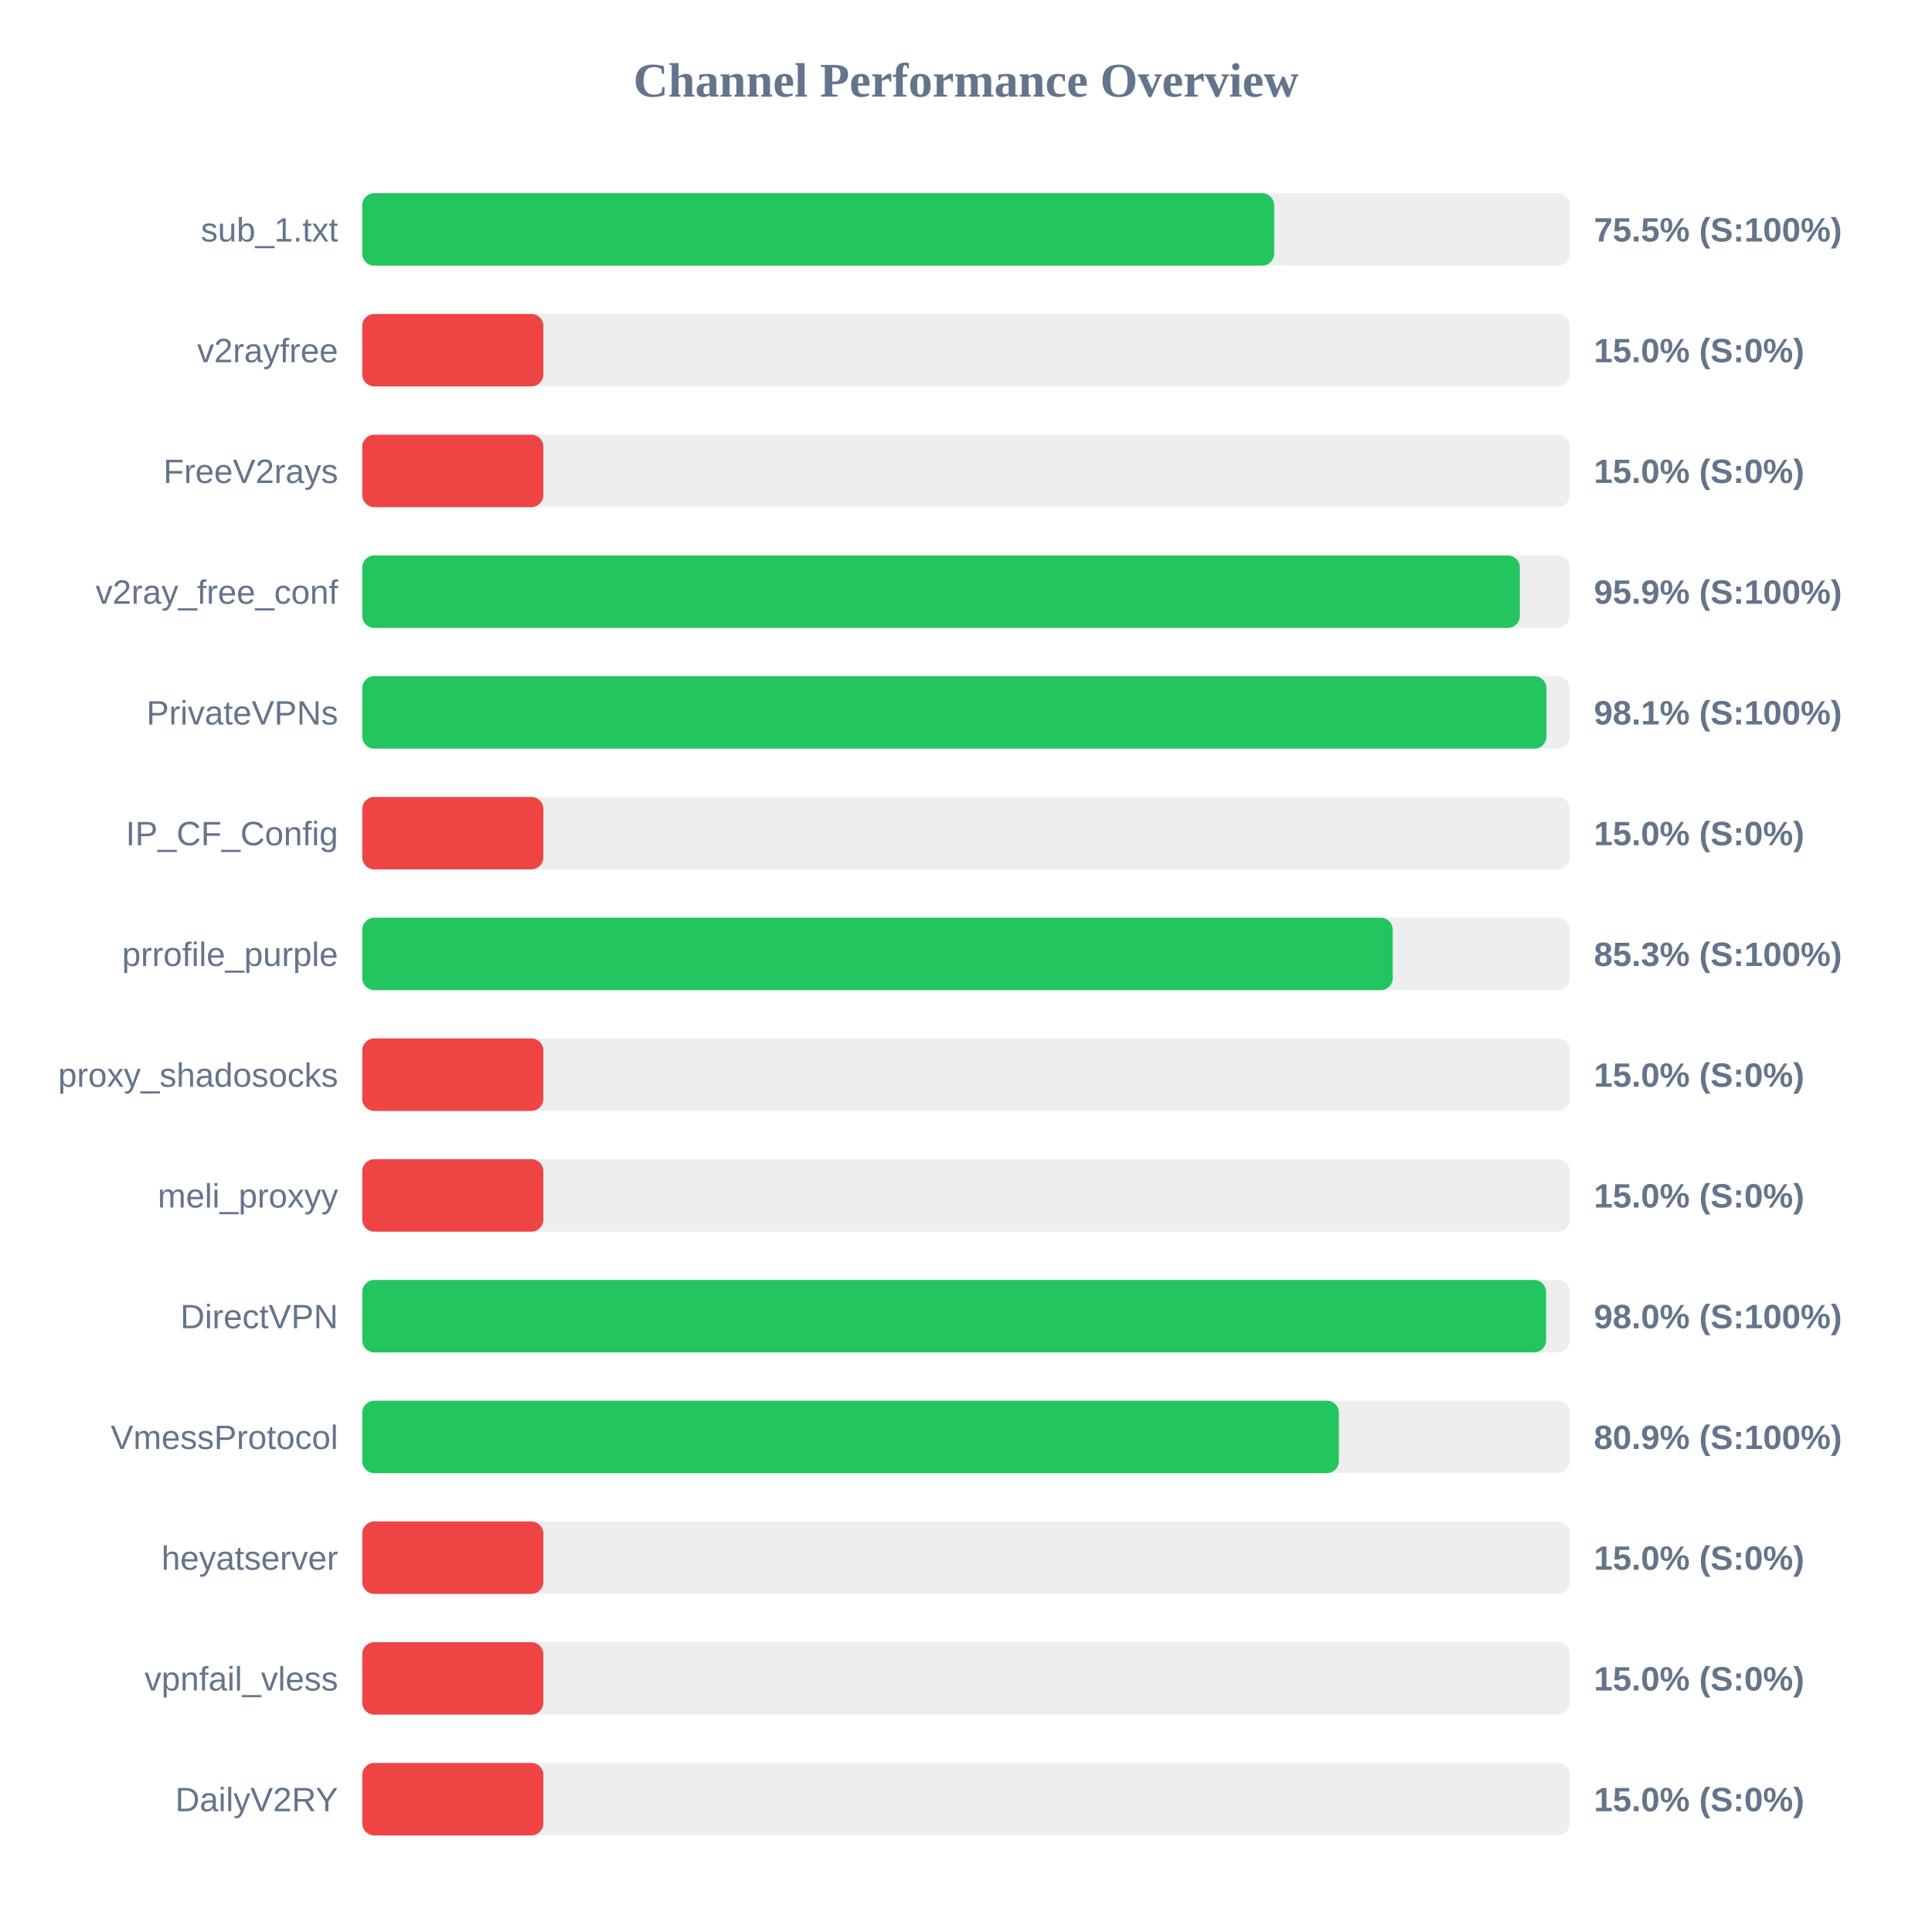
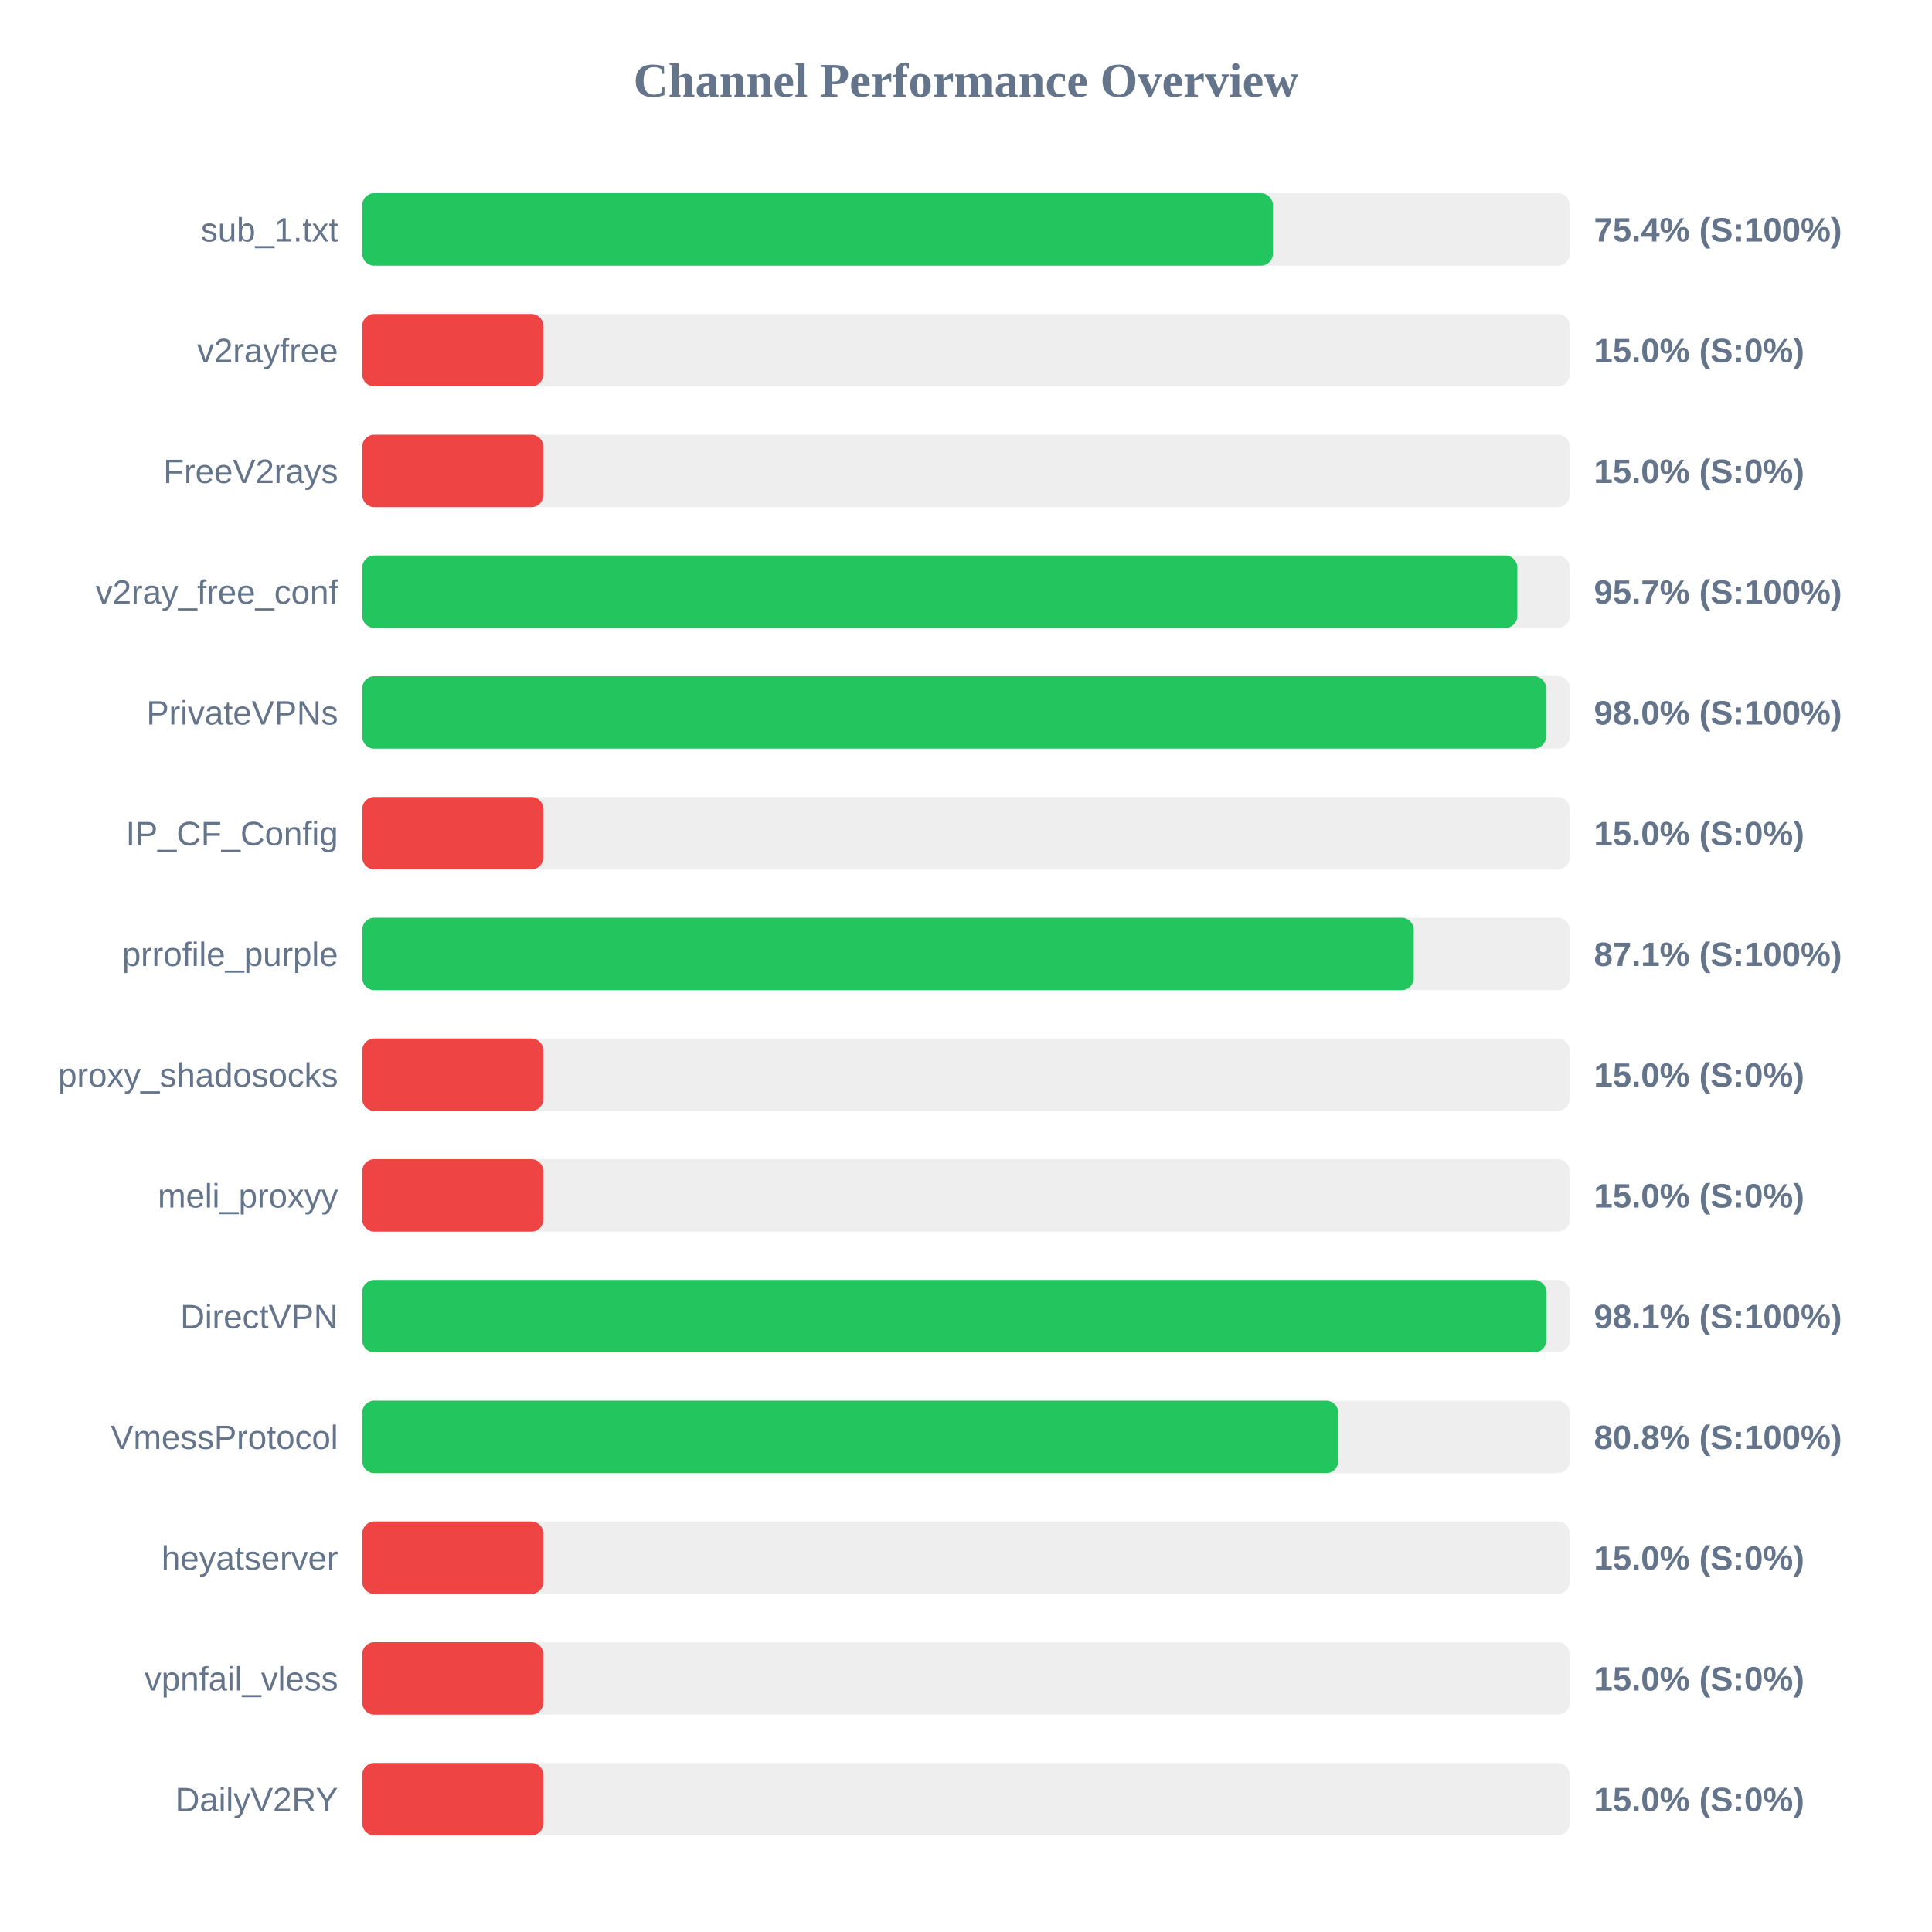
<svg xmlns="http://www.w3.org/2000/svg" width="800" height="800" version="1.1">
  <style>
        .row { font: 14px Arial; fill: #64748b; }
        .score { font: bold 14px Arial; fill: #64748b; }
    </style>
  <text x="400" y="40" text-anchor="middle" font-size="20px" font-weight="bold" fill="#64748b">Channel Performance Overview</text>
  <rect x="150" y="80" width="500" height="30" fill="#eee" rx="5" />
-   <rect x="150" y="80" width="377.6" height="30" fill="#22c55e" rx="5" />
+   <rect x="150" y="80" width="377.1" height="30" fill="#22c55e" rx="5" />
  <text x="140" y="100" text-anchor="end" class="row">sub_1.txt</text>
-   <text x="660" y="100" text-anchor="start" class="score">75.5% (S:100%)</text>
+   <text x="660" y="100" text-anchor="start" class="score">75.4% (S:100%)</text>
  <rect x="150" y="130" width="500" height="30" fill="#eee" rx="5" />
  <rect x="150" y="130" width="75.0" height="30" fill="#ef4444" rx="5" />
  <text x="140" y="150" text-anchor="end" class="row">v2rayfree</text>
  <text x="660" y="150" text-anchor="start" class="score">15.0% (S:0%)</text>
  <rect x="150" y="180" width="500" height="30" fill="#eee" rx="5" />
  <rect x="150" y="180" width="75.0" height="30" fill="#ef4444" rx="5" />
  <text x="140" y="200" text-anchor="end" class="row">FreeV2rays</text>
  <text x="660" y="200" text-anchor="start" class="score">15.0% (S:0%)</text>
  <rect x="150" y="230" width="500" height="30" fill="#eee" rx="5" />
-   <rect x="150" y="230" width="479.35" height="30" fill="#22c55e" rx="5" />
+   <rect x="150" y="230" width="478.3" height="30" fill="#22c55e" rx="5" />
  <text x="140" y="250" text-anchor="end" class="row">v2ray_free_conf</text>
-   <text x="660" y="250" text-anchor="start" class="score">95.9% (S:100%)</text>
+   <text x="660" y="250" text-anchor="start" class="score">95.7% (S:100%)</text>
  <rect x="150" y="280" width="500" height="30" fill="#eee" rx="5" />
-   <rect x="150" y="280" width="490.35" height="30" fill="#22c55e" rx="5" />
+   <rect x="150" y="280" width="490.2" height="30" fill="#22c55e" rx="5" />
  <text x="140" y="300" text-anchor="end" class="row">PrivateVPNs</text>
-   <text x="660" y="300" text-anchor="start" class="score">98.1% (S:100%)</text>
+   <text x="660" y="300" text-anchor="start" class="score">98.0% (S:100%)</text>
  <rect x="150" y="330" width="500" height="30" fill="#eee" rx="5" />
  <rect x="150" y="330" width="75.0" height="30" fill="#ef4444" rx="5" />
  <text x="140" y="350" text-anchor="end" class="row">IP_CF_Config</text>
  <text x="660" y="350" text-anchor="start" class="score">15.0% (S:0%)</text>
  <rect x="150" y="380" width="500" height="30" fill="#eee" rx="5" />
-   <rect x="150" y="380" width="426.7" height="30" fill="#22c55e" rx="5" />
+   <rect x="150" y="380" width="435.4" height="30" fill="#22c55e" rx="5" />
  <text x="140" y="400" text-anchor="end" class="row">prrofile_purple</text>
-   <text x="660" y="400" text-anchor="start" class="score">85.3% (S:100%)</text>
+   <text x="660" y="400" text-anchor="start" class="score">87.1% (S:100%)</text>
  <rect x="150" y="430" width="500" height="30" fill="#eee" rx="5" />
  <rect x="150" y="430" width="75.0" height="30" fill="#ef4444" rx="5" />
  <text x="140" y="450" text-anchor="end" class="row">proxy_shadosocks</text>
  <text x="660" y="450" text-anchor="start" class="score">15.0% (S:0%)</text>
  <rect x="150" y="480" width="500" height="30" fill="#eee" rx="5" />
  <rect x="150" y="480" width="75.0" height="30" fill="#ef4444" rx="5" />
  <text x="140" y="500" text-anchor="end" class="row">meli_proxyy</text>
  <text x="660" y="500" text-anchor="start" class="score">15.0% (S:0%)</text>
  <rect x="150" y="530" width="500" height="30" fill="#eee" rx="5" />
-   <rect x="150" y="530" width="490.2" height="30" fill="#22c55e" rx="5" />
+   <rect x="150" y="530" width="490.3" height="30" fill="#22c55e" rx="5" />
  <text x="140" y="550" text-anchor="end" class="row">DirectVPN</text>
-   <text x="660" y="550" text-anchor="start" class="score">98.0% (S:100%)</text>
+   <text x="660" y="550" text-anchor="start" class="score">98.1% (S:100%)</text>
  <rect x="150" y="580" width="500" height="30" fill="#eee" rx="5" />
-   <rect x="150" y="580" width="404.4" height="30" fill="#22c55e" rx="5" />
+   <rect x="150" y="580" width="404.15" height="30" fill="#22c55e" rx="5" />
  <text x="140" y="600" text-anchor="end" class="row">VmessProtocol</text>
-   <text x="660" y="600" text-anchor="start" class="score">80.9% (S:100%)</text>
+   <text x="660" y="600" text-anchor="start" class="score">80.8% (S:100%)</text>
  <rect x="150" y="630" width="500" height="30" fill="#eee" rx="5" />
  <rect x="150" y="630" width="75.0" height="30" fill="#ef4444" rx="5" />
  <text x="140" y="650" text-anchor="end" class="row">heyatserver</text>
  <text x="660" y="650" text-anchor="start" class="score">15.0% (S:0%)</text>
  <rect x="150" y="680" width="500" height="30" fill="#eee" rx="5" />
  <rect x="150" y="680" width="75.0" height="30" fill="#ef4444" rx="5" />
  <text x="140" y="700" text-anchor="end" class="row">vpnfail_vless</text>
  <text x="660" y="700" text-anchor="start" class="score">15.0% (S:0%)</text>
  <rect x="150" y="730" width="500" height="30" fill="#eee" rx="5" />
  <rect x="150" y="730" width="75.0" height="30" fill="#ef4444" rx="5" />
  <text x="140" y="750" text-anchor="end" class="row">DailyV2RY</text>
  <text x="660" y="750" text-anchor="start" class="score">15.0% (S:0%)</text>
</svg>
